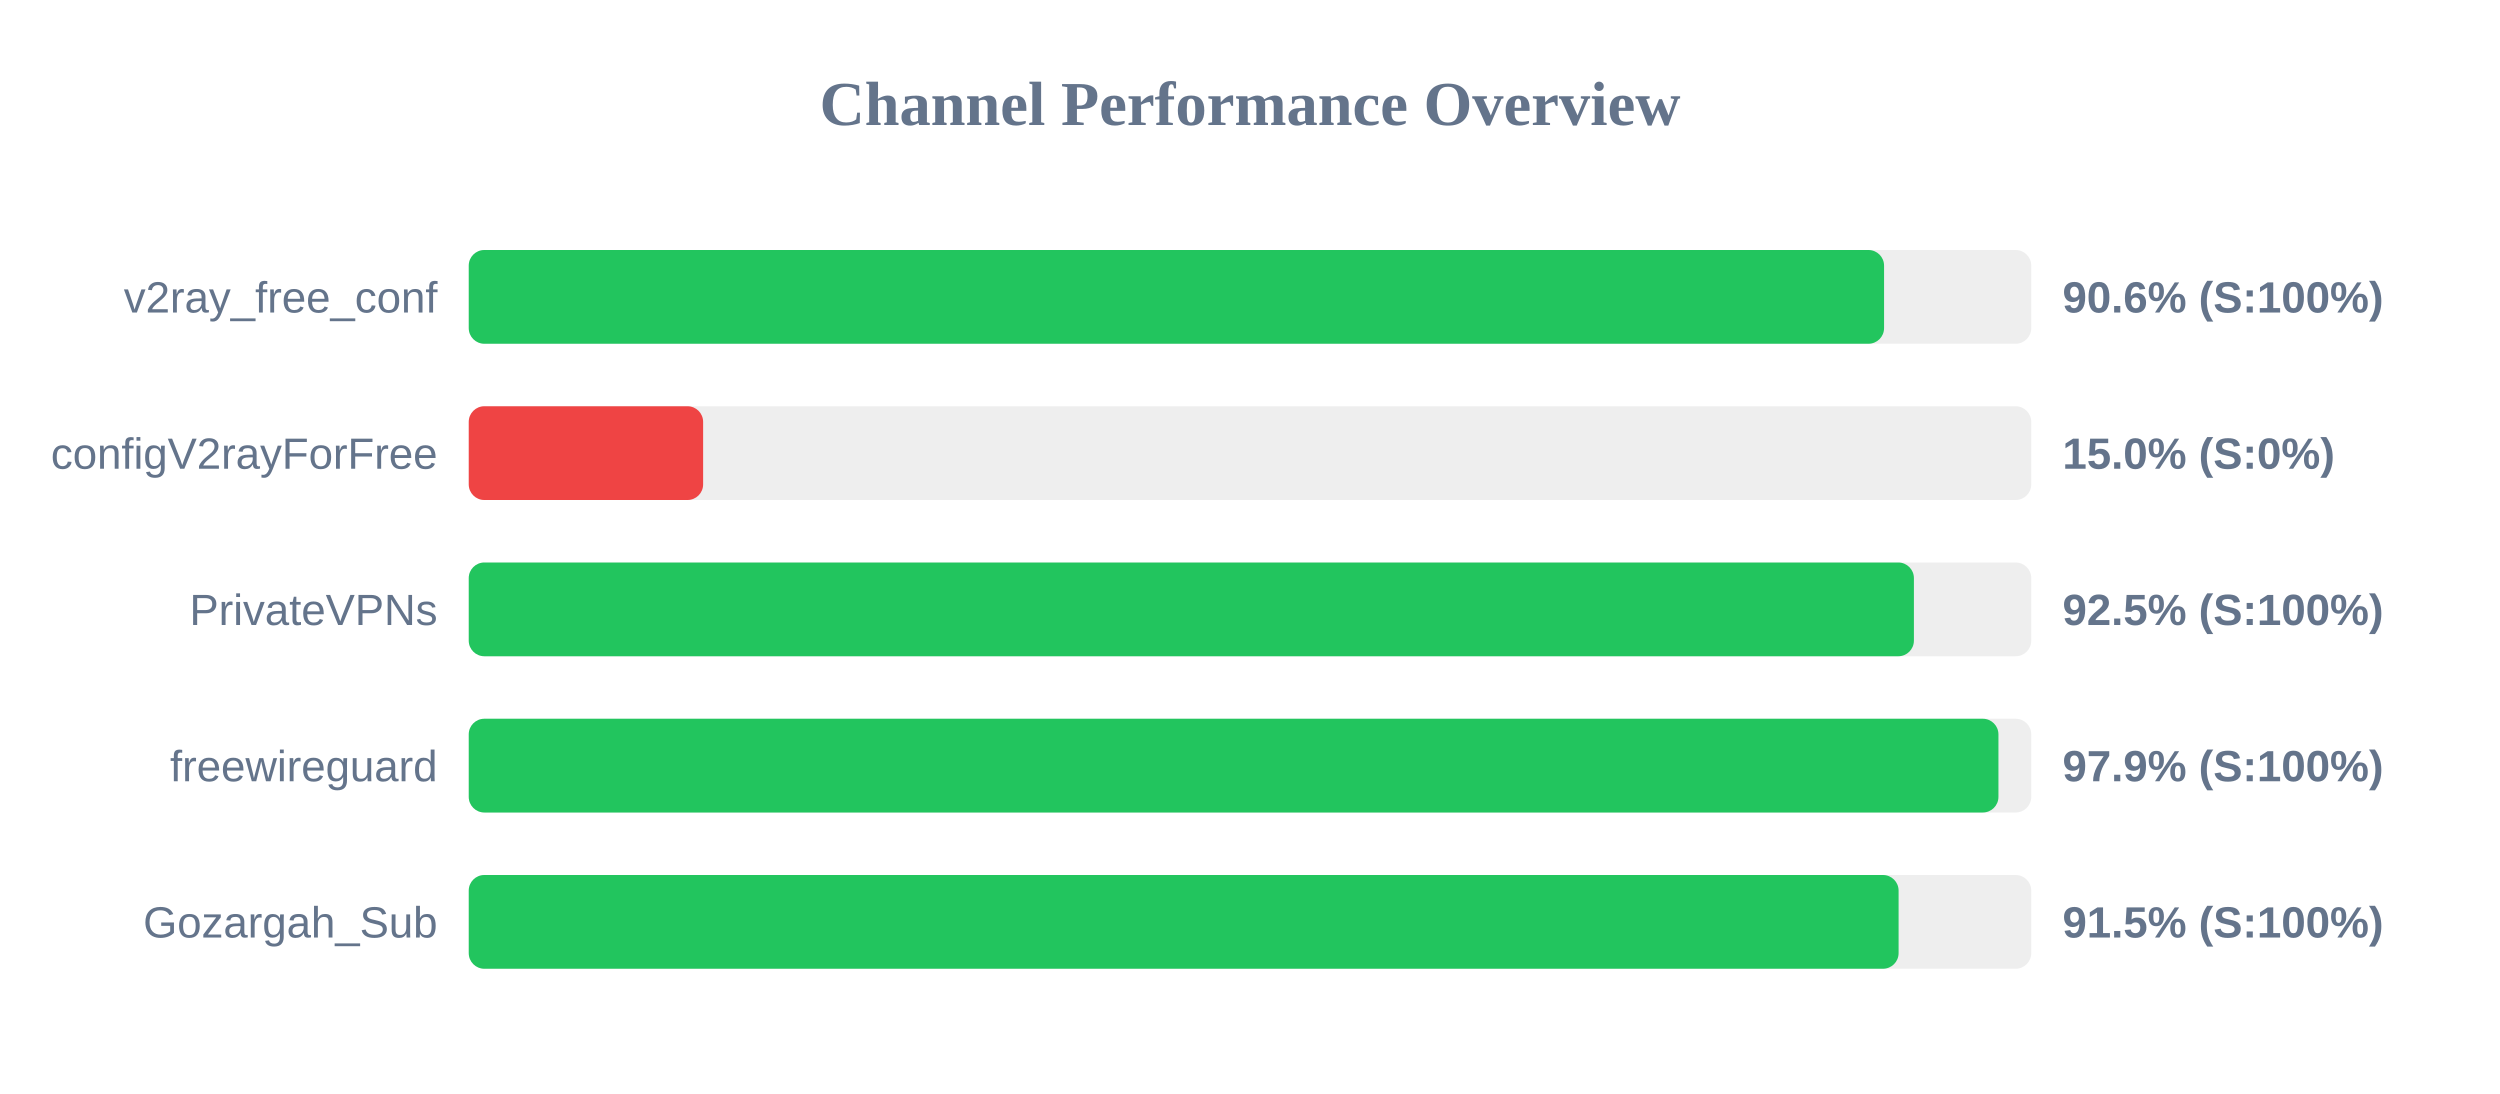
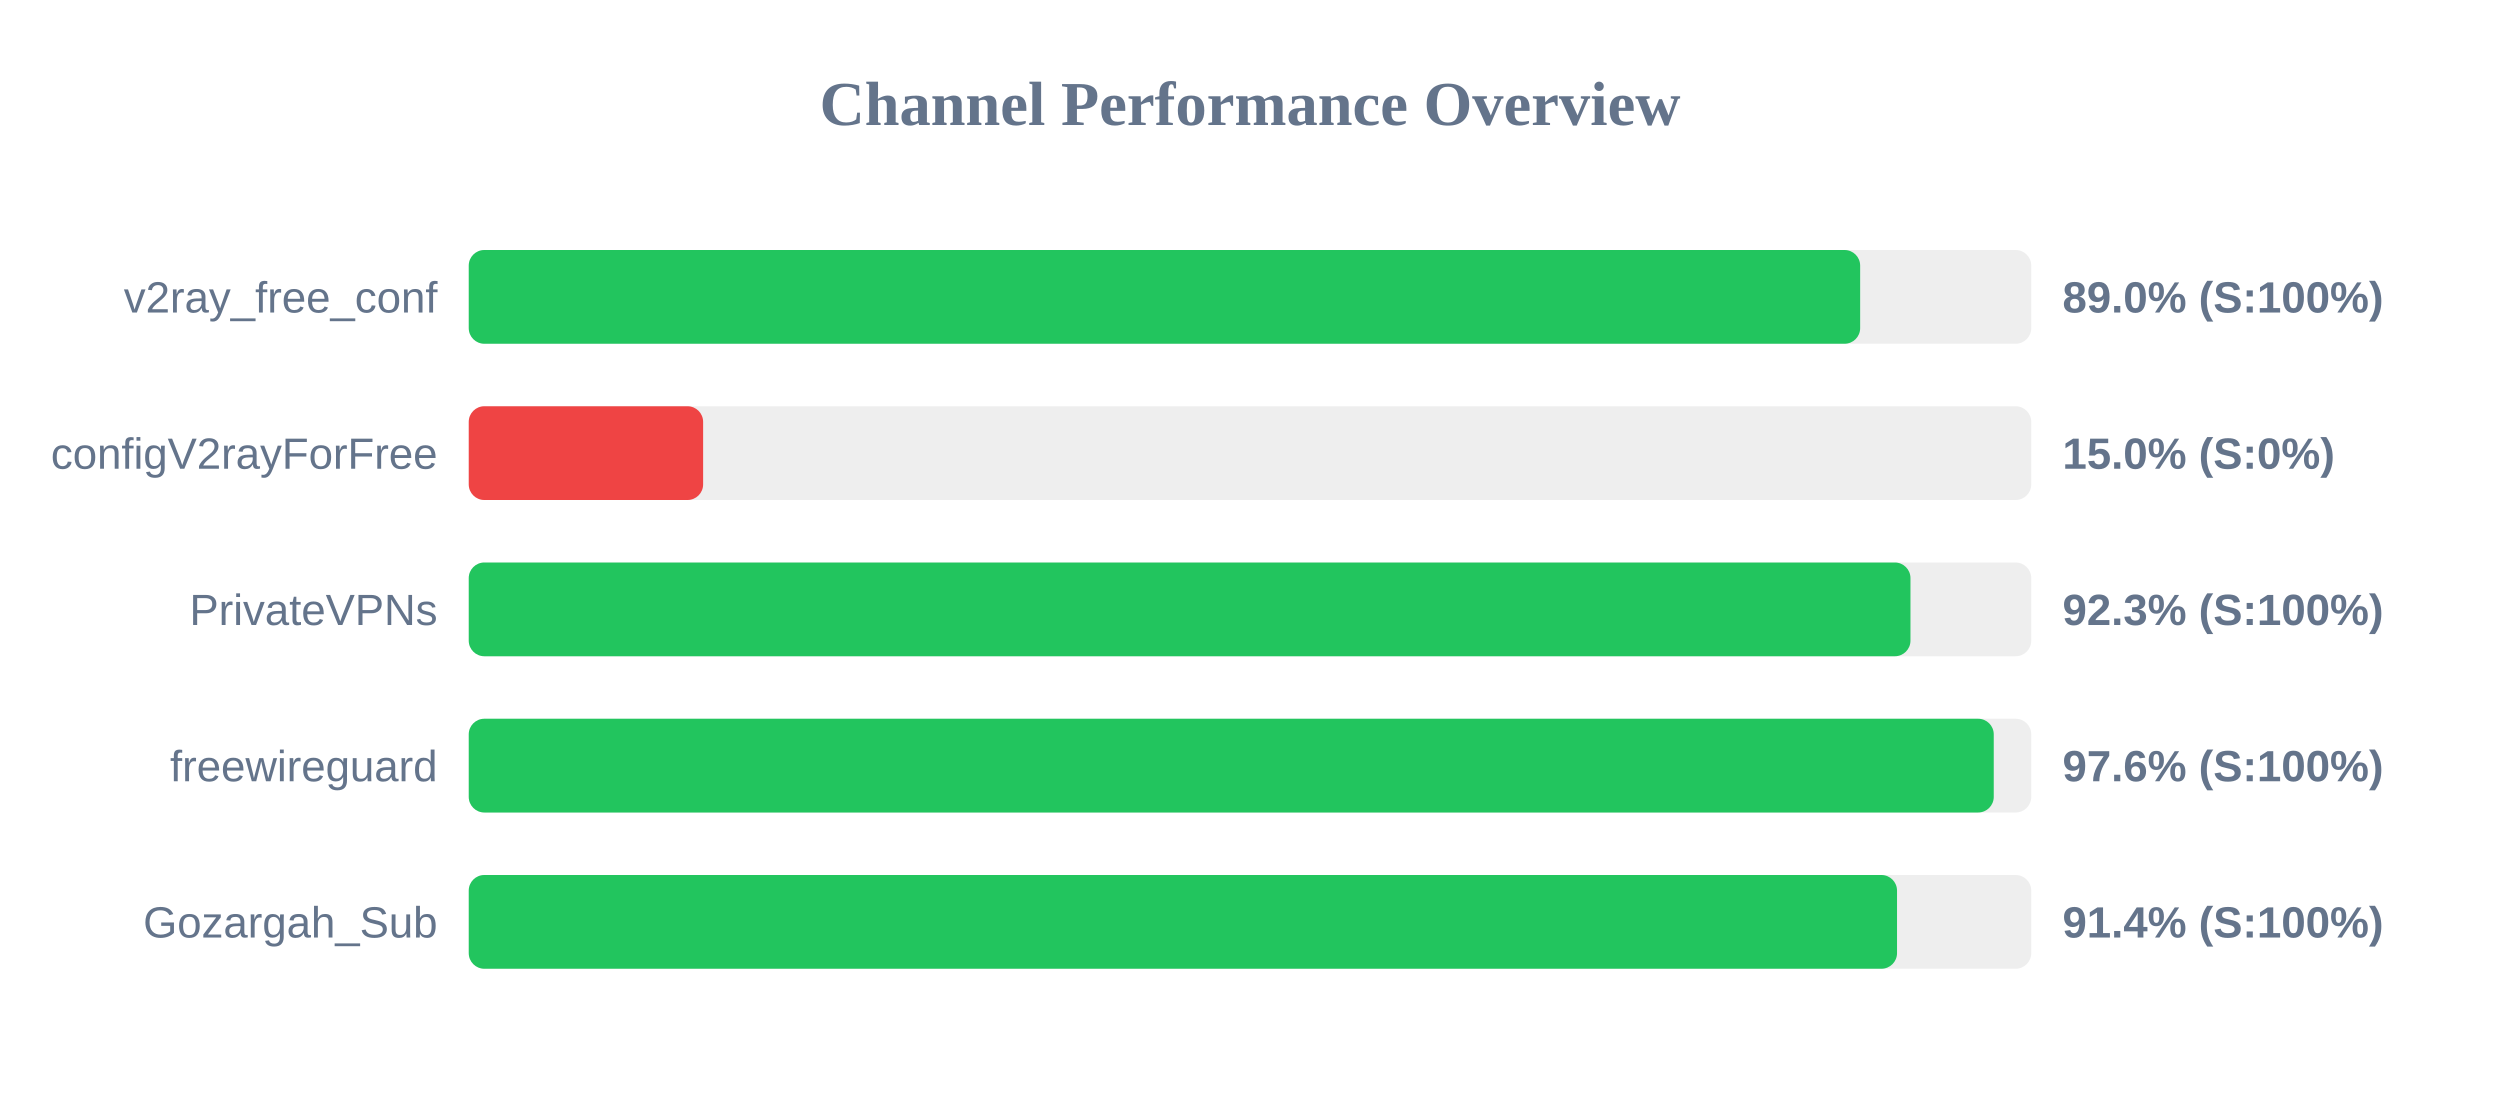
<svg xmlns="http://www.w3.org/2000/svg" width="800" height="350" version="1.1">
  <style>
        .row { font: 14px Arial; fill: #64748b; }
        .score { font: bold 14px Arial; fill: #64748b; }
    </style>
  <text x="400" y="40" text-anchor="middle" font-size="20px" font-weight="bold" fill="#64748b">Channel Performance Overview</text>
  <rect x="150" y="80" width="500" height="30" fill="#eee" rx="5" />
-   <rect x="150" y="80" width="452.9" height="30" fill="#22c55e" rx="5" />
+   <rect x="150" y="80" width="445.25" height="30" fill="#22c55e" rx="5" />
  <text x="140" y="100" text-anchor="end" class="row">v2ray_free_conf</text>
-   <text x="660" y="100" text-anchor="start" class="score">90.6% (S:100%)</text>
+   <text x="660" y="100" text-anchor="start" class="score">89.0% (S:100%)</text>
  <rect x="150" y="130" width="500" height="30" fill="#eee" rx="5" />
  <rect x="150" y="130" width="75.0" height="30" fill="#ef4444" rx="5" />
  <text x="140" y="150" text-anchor="end" class="row">configV2rayForFree</text>
  <text x="660" y="150" text-anchor="start" class="score">15.0% (S:0%)</text>
  <rect x="150" y="180" width="500" height="30" fill="#eee" rx="5" />
-   <rect x="150" y="180" width="462.45" height="30" fill="#22c55e" rx="5" />
+   <rect x="150" y="180" width="461.35" height="30" fill="#22c55e" rx="5" />
  <text x="140" y="200" text-anchor="end" class="row">PrivateVPNs</text>
-   <text x="660" y="200" text-anchor="start" class="score">92.5% (S:100%)</text>
+   <text x="660" y="200" text-anchor="start" class="score">92.3% (S:100%)</text>
  <rect x="150" y="230" width="500" height="30" fill="#eee" rx="5" />
-   <rect x="150" y="230" width="489.5" height="30" fill="#22c55e" rx="5" />
+   <rect x="150" y="230" width="488.0" height="30" fill="#22c55e" rx="5" />
  <text x="140" y="250" text-anchor="end" class="row">freewireguard</text>
-   <text x="660" y="250" text-anchor="start" class="score">97.9% (S:100%)</text>
+   <text x="660" y="250" text-anchor="start" class="score">97.6% (S:100%)</text>
  <rect x="150" y="280" width="500" height="30" fill="#eee" rx="5" />
-   <rect x="150" y="280" width="457.55" height="30" fill="#22c55e" rx="5" />
+   <rect x="150" y="280" width="457.05" height="30" fill="#22c55e" rx="5" />
  <text x="140" y="300" text-anchor="end" class="row">Gozargah_Sub</text>
-   <text x="660" y="300" text-anchor="start" class="score">91.5% (S:100%)</text>
+   <text x="660" y="300" text-anchor="start" class="score">91.4% (S:100%)</text>
</svg>
